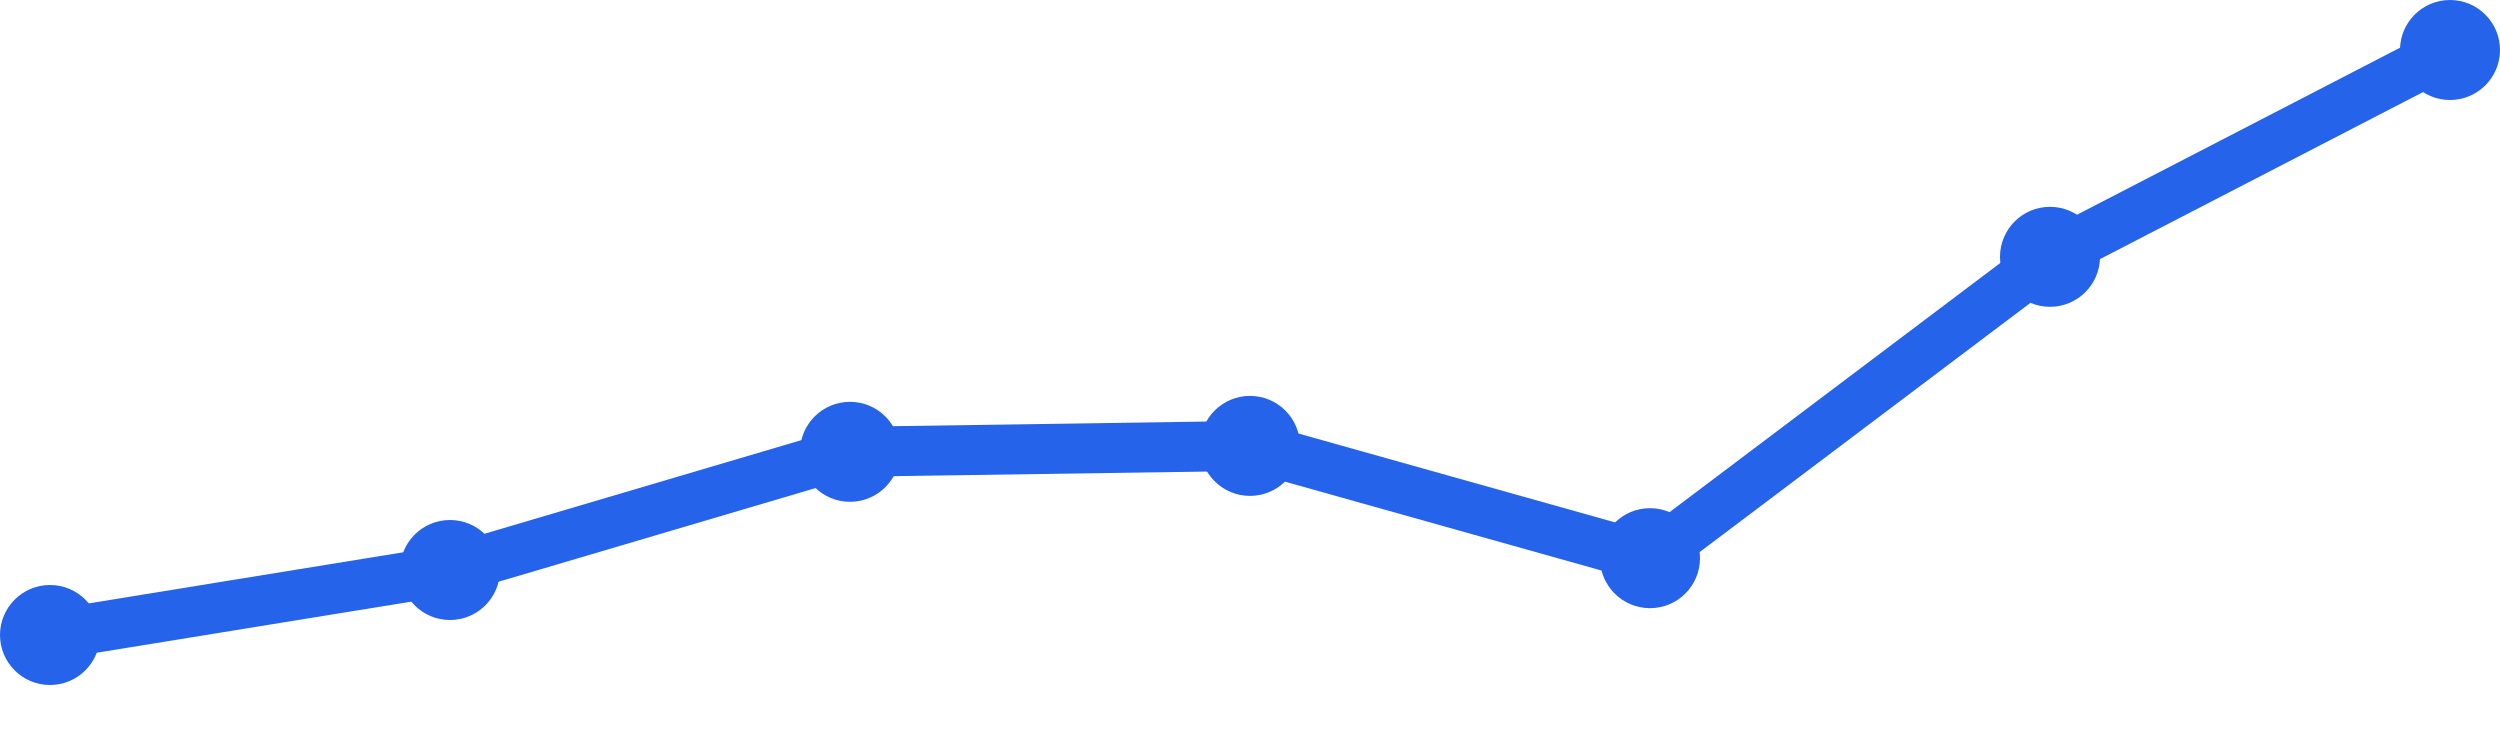
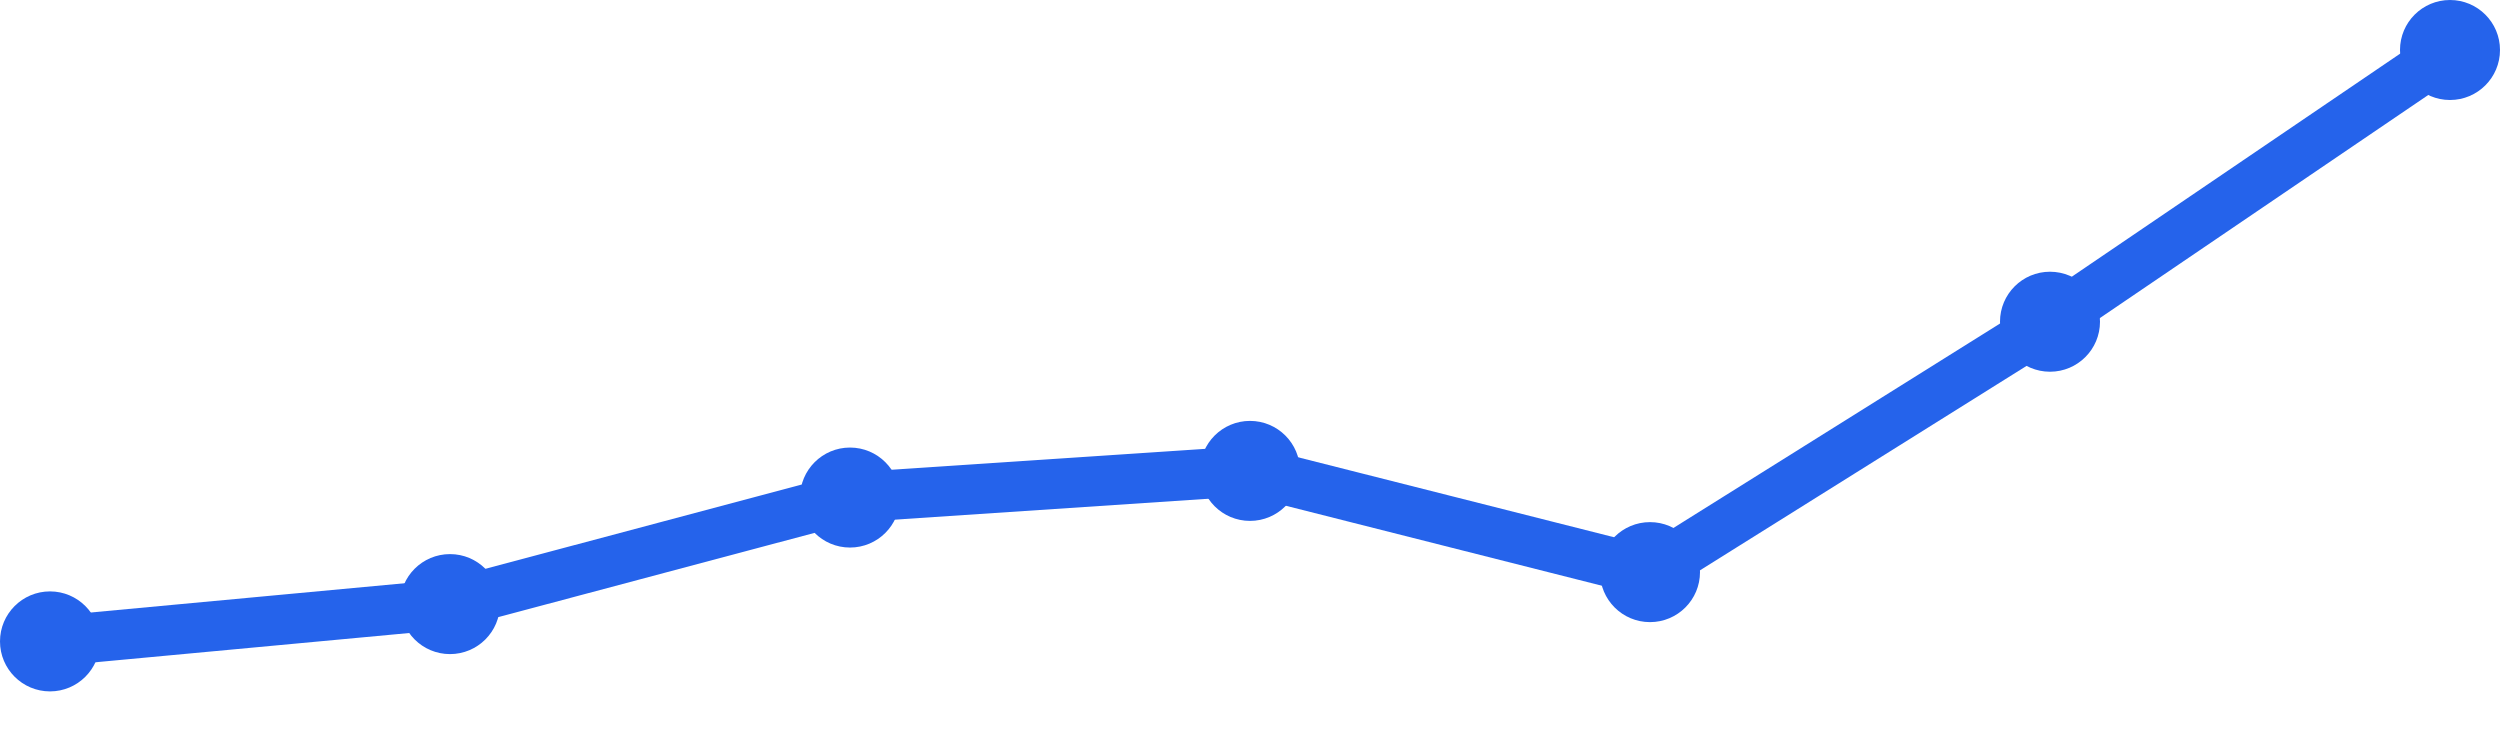
<svg xmlns="http://www.w3.org/2000/svg" width="100" height="30" viewBox="0 0 100 30">
-   <path d="M 2,25.4 L 18,22.8 L 34,18.073 L 50,17.836 L 66,22.327 L 82,10.273 L 98,2" fill="none" stroke="#2563eb" stroke-width="2" stroke-linecap="round" stroke-linejoin="round" />
-   <circle cx="2" cy="25.4" r="2" fill="#2563eb" />
-   <circle cx="18" cy="22.8" r="2" fill="#2563eb" />
-   <circle cx="34" cy="18.073" r="2" fill="#2563eb" />
-   <circle cx="50" cy="17.836" r="2" fill="#2563eb" />
-   <circle cx="66" cy="22.327" r="2" fill="#2563eb" />
-   <circle cx="82" cy="10.273" r="2" fill="#2563eb" />
+   <path d="M 2,25.656 L 18,24.164 L 34,19.902 L 50,18.836 L 66,22.885 L 82,12.869 L 98,2" fill="none" stroke="#2563eb" stroke-width="2" stroke-linecap="round" stroke-linejoin="round" />
+   <circle cx="2" cy="25.656" r="2" fill="#2563eb" />
+   <circle cx="18" cy="24.164" r="2" fill="#2563eb" />
+   <circle cx="34" cy="19.902" r="2" fill="#2563eb" />
+   <circle cx="50" cy="18.836" r="2" fill="#2563eb" />
+   <circle cx="66" cy="22.885" r="2" fill="#2563eb" />
+   <circle cx="82" cy="12.869" r="2" fill="#2563eb" />
  <circle cx="98" cy="2" r="2" fill="#2563eb" />
</svg>
